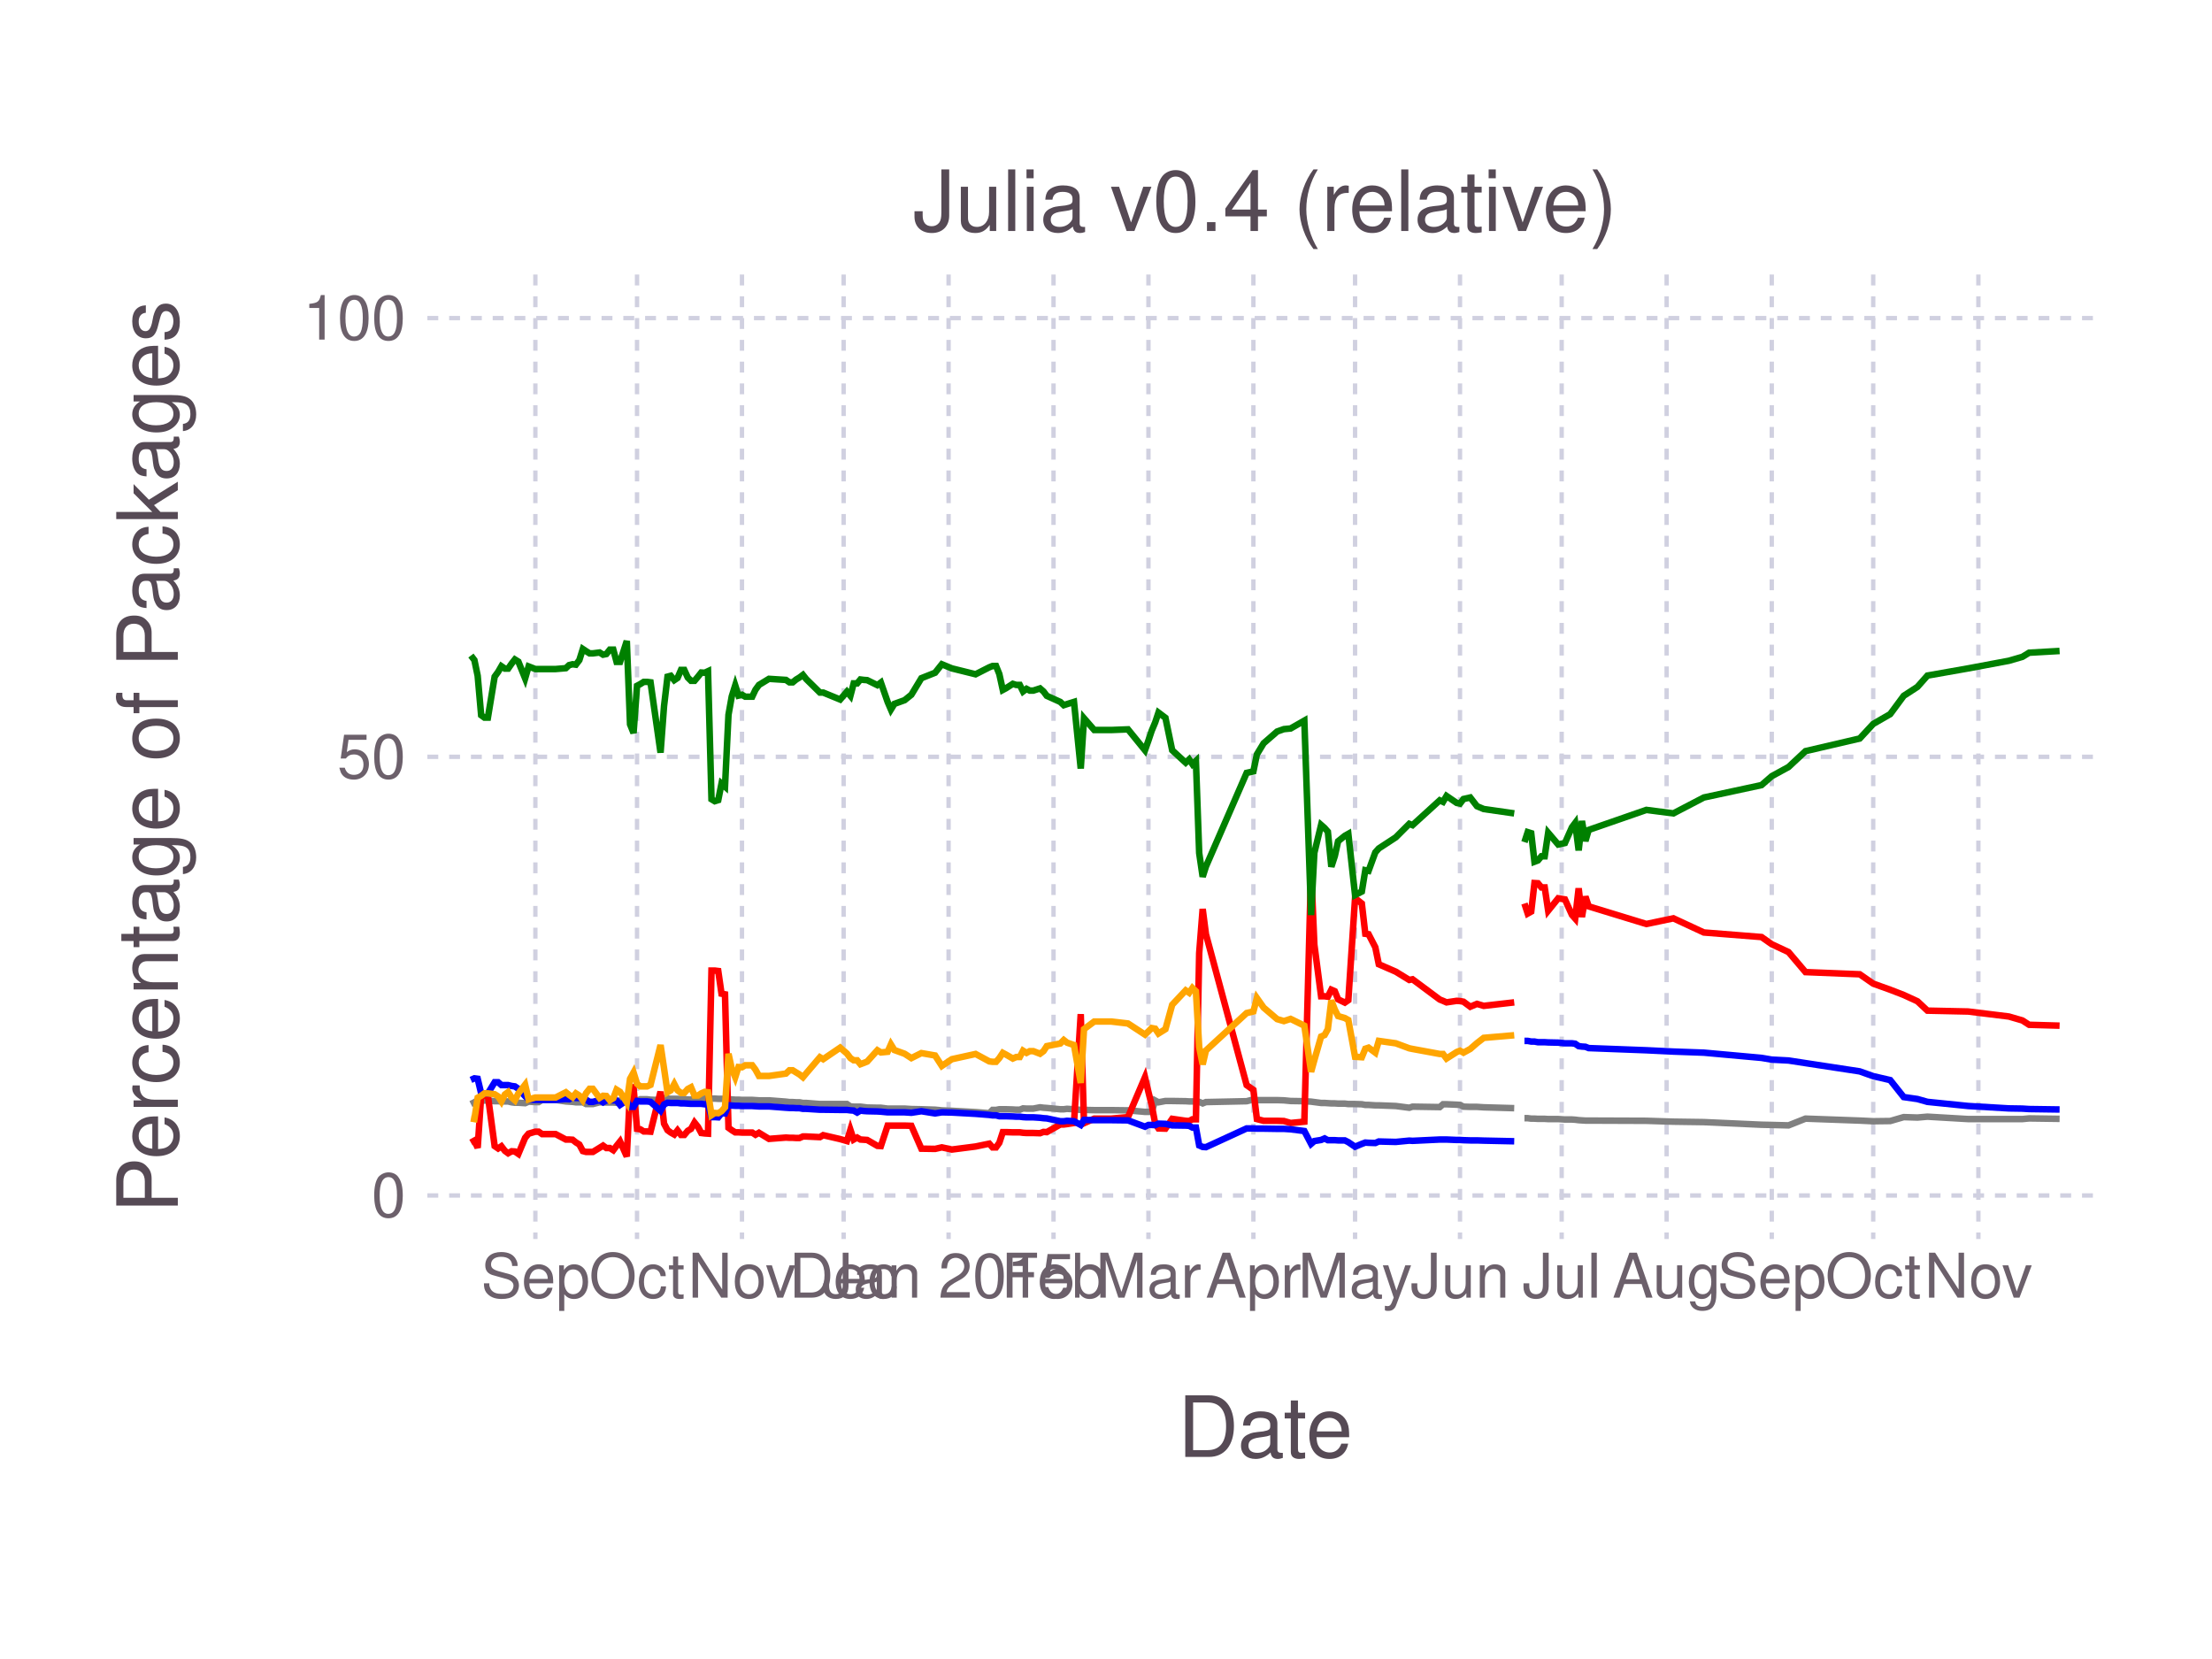
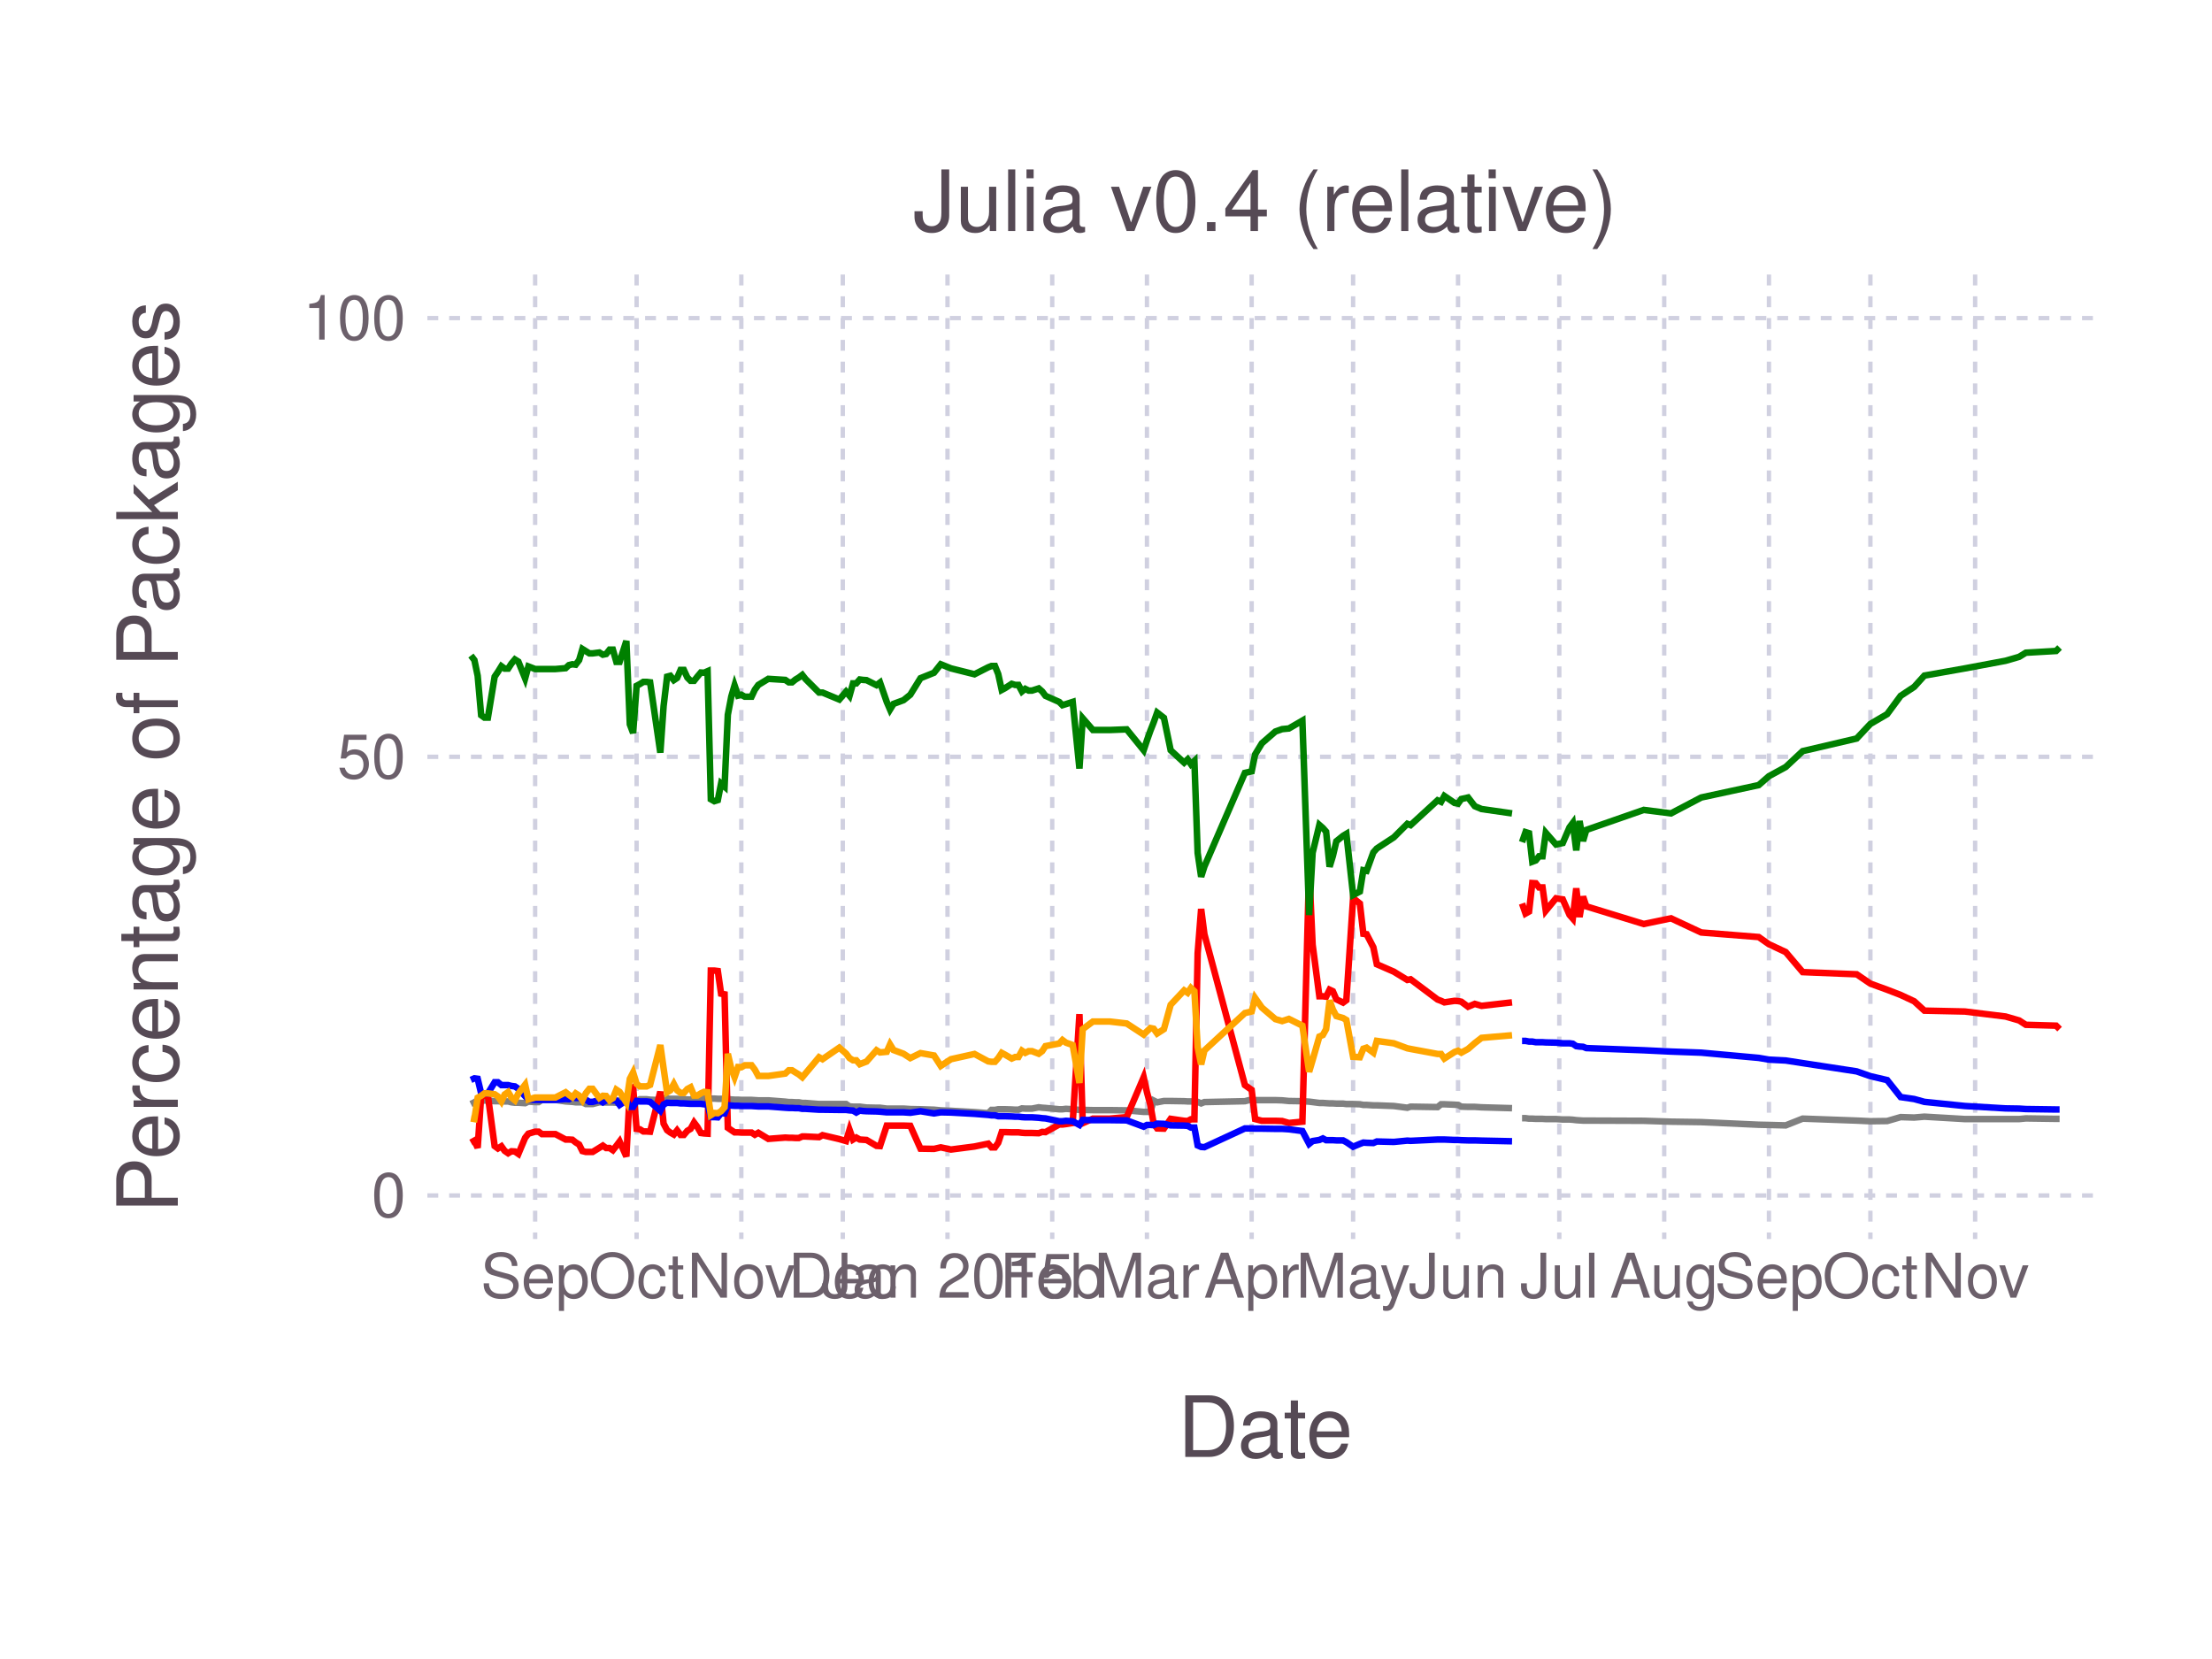
<svg xmlns="http://www.w3.org/2000/svg" version="1.2" width="101.6mm" height="76.2mm" viewBox="0 0 101.6 76.2" stroke="none" fill="#000000" stroke-width="0.3" font-size="3.88">
-   <g class="plotroot xscalable yscalable" id="img-7875e618-1">
-     <g font-size="3.88" font-family="'PT Sans','Helvetica Neue','Helvetica',sans-serif" fill="#564A55" stroke="#000000" stroke-opacity="0.000" id="img-7875e618-2">
+   <g class="plotroot xscalable yscalable" id="img-e5d8f127-1">
+     <g font-size="3.88" font-family="'PT Sans','Helvetica Neue','Helvetica',sans-serif" fill="#564A55" stroke="#000000" stroke-opacity="0.000" id="img-e5d8f127-2">
      <text x="58.12" y="64.59" text-anchor="middle" dy="0.6em">Date</text>
    </g>
-     <g class="guide xlabels" font-size="2.82" font-family="'PT Sans Caption','Helvetica Neue','Helvetica',sans-serif" fill="#6C606B" id="img-7875e618-3">
-       <text x="24.59" y="57.91" text-anchor="middle" dy="0.6em">Sep</text>
-       <text x="29.26" y="57.91" text-anchor="middle" dy="0.6em">Oct</text>
-       <text x="34.08" y="57.91" text-anchor="middle" dy="0.6em">Nov</text>
-       <text x="38.75" y="57.91" text-anchor="middle" dy="0.6em">Dec</text>
-       <text x="43.57" y="57.91" text-anchor="middle" dy="0.6em">Jan 2015</text>
-       <text x="48.39" y="57.91" text-anchor="middle" dy="0.6em">Feb</text>
-       <text x="52.75" y="57.91" text-anchor="middle" dy="0.6em">Mar</text>
-       <text x="57.57" y="57.91" text-anchor="middle" dy="0.6em">Apr</text>
-       <text x="62.24" y="57.91" text-anchor="middle" dy="0.6em">May</text>
-       <text x="67.06" y="57.91" text-anchor="middle" dy="0.6em">Jun</text>
-       <text x="71.73" y="57.91" text-anchor="middle" dy="0.6em">Jul</text>
-       <text x="76.55" y="57.91" text-anchor="middle" dy="0.6em">Aug</text>
-       <text x="81.38" y="57.91" text-anchor="middle" dy="0.6em">Sep</text>
-       <text x="86.04" y="57.91" text-anchor="middle" dy="0.6em">Oct</text>
-       <text x="90.87" y="57.91" text-anchor="middle" dy="0.6em">Nov</text>
+     <g class="guide xlabels" font-size="2.82" font-family="'PT Sans Caption','Helvetica Neue','Helvetica',sans-serif" fill="#6C606B" id="img-e5d8f127-3">
+       <text x="24.58" y="57.91" text-anchor="middle" dy="0.6em">Sep</text>
+       <text x="29.24" y="57.91" text-anchor="middle" dy="0.6em">Oct</text>
+       <text x="34.05" y="57.91" text-anchor="middle" dy="0.6em">Nov</text>
+       <text x="38.71" y="57.91" text-anchor="middle" dy="0.6em">Dec</text>
+       <text x="43.52" y="57.91" text-anchor="middle" dy="0.6em">Jan 2015</text>
+       <text x="48.33" y="57.91" text-anchor="middle" dy="0.6em">Feb</text>
+       <text x="52.68" y="57.91" text-anchor="middle" dy="0.6em">Mar</text>
+       <text x="57.49" y="57.91" text-anchor="middle" dy="0.6em">Apr</text>
+       <text x="62.15" y="57.91" text-anchor="middle" dy="0.6em">May</text>
+       <text x="66.97" y="57.91" text-anchor="middle" dy="0.6em">Jun</text>
+       <text x="71.62" y="57.91" text-anchor="middle" dy="0.6em">Jul</text>
+       <text x="76.44" y="57.91" text-anchor="middle" dy="0.6em">Aug</text>
+       <text x="81.25" y="57.91" text-anchor="middle" dy="0.6em">Sep</text>
+       <text x="85.91" y="57.91" text-anchor="middle" dy="0.6em">Oct</text>
+       <text x="90.72" y="57.91" text-anchor="middle" dy="0.6em">Nov</text>
    </g>
-     <g clip-path="url(#img-7875e618-4)">
-       <g id="img-7875e618-5">
-         <g pointer-events="visible" opacity="1" fill="#000000" fill-opacity="0.000" stroke="#000000" stroke-opacity="0.000" class="guide background" id="img-7875e618-6">
+     <g clip-path="url(#img-e5d8f127-4)">
+       <g id="img-e5d8f127-5">
+         <g pointer-events="visible" opacity="1" fill="#000000" fill-opacity="0.000" stroke="#000000" stroke-opacity="0.000" class="guide background" id="img-e5d8f127-6">
          <rect x="19.63" y="12.61" width="76.97" height="44.3" />
        </g>
-         <g class="guide ygridlines xfixed" stroke-dasharray="0.5,0.5" stroke-width="0.2" stroke="#D0D0E0" id="img-7875e618-7">
+         <g class="guide ygridlines xfixed" stroke-dasharray="0.5,0.5" stroke-width="0.2" stroke="#D0D0E0" id="img-e5d8f127-7">
          <path fill="none" d="M19.63,54.91 L 96.6 54.91" />
          <path fill="none" d="M19.63,34.76 L 96.6 34.76" />
          <path fill="none" d="M19.63,14.61 L 96.6 14.61" />
        </g>
-         <g class="guide xgridlines yfixed" stroke-dasharray="0.5,0.5" stroke-width="0.2" stroke="#D0D0E0" id="img-7875e618-8">
-           <path fill="none" d="M24.59,12.61 L 24.59 56.91" />
-           <path fill="none" d="M29.26,12.61 L 29.26 56.91" />
-           <path fill="none" d="M34.08,12.61 L 34.08 56.91" />
-           <path fill="none" d="M38.75,12.61 L 38.75 56.91" />
-           <path fill="none" d="M43.57,12.61 L 43.57 56.91" />
-           <path fill="none" d="M48.39,12.61 L 48.39 56.91" />
-           <path fill="none" d="M52.75,12.61 L 52.75 56.91" />
-           <path fill="none" d="M57.57,12.61 L 57.57 56.91" />
-           <path fill="none" d="M62.24,12.61 L 62.24 56.91" />
-           <path fill="none" d="M67.06,12.61 L 67.06 56.91" />
-           <path fill="none" d="M71.73,12.61 L 71.73 56.91" />
-           <path fill="none" d="M76.55,12.61 L 76.55 56.91" />
-           <path fill="none" d="M81.38,12.61 L 81.38 56.91" />
-           <path fill="none" d="M86.04,12.61 L 86.04 56.91" />
-           <path fill="none" d="M90.87,12.61 L 90.87 56.91" />
+         <g class="guide xgridlines yfixed" stroke-dasharray="0.5,0.5" stroke-width="0.2" stroke="#D0D0E0" id="img-e5d8f127-8">
+           <path fill="none" d="M24.58,12.61 L 24.58 56.91" />
+           <path fill="none" d="M29.24,12.61 L 29.24 56.91" />
+           <path fill="none" d="M34.05,12.61 L 34.05 56.91" />
+           <path fill="none" d="M38.71,12.61 L 38.71 56.91" />
+           <path fill="none" d="M43.52,12.61 L 43.52 56.91" />
+           <path fill="none" d="M48.33,12.61 L 48.33 56.91" />
+           <path fill="none" d="M52.68,12.61 L 52.68 56.91" />
+           <path fill="none" d="M57.49,12.61 L 57.49 56.91" />
+           <path fill="none" d="M62.15,12.61 L 62.15 56.91" />
+           <path fill="none" d="M66.97,12.61 L 66.97 56.91" />
+           <path fill="none" d="M71.62,12.61 L 71.62 56.91" />
+           <path fill="none" d="M76.44,12.61 L 76.44 56.91" />
+           <path fill="none" d="M81.25,12.61 L 81.25 56.91" />
+           <path fill="none" d="M85.91,12.61 L 85.91 56.91" />
+           <path fill="none" d="M90.72,12.61 L 90.72 56.91" />
        </g>
-         <g class="plotpanel" id="img-7875e618-9">
-           <g stroke-width="0.3" fill="#000000" fill-opacity="0.000" class="geometry color_newnot_possible" stroke-dasharray="none" stroke="#808080" id="img-7875e618-10">
-             <path fill="none" d="M70.02,51.36 L 70.17 51.36 70.33 51.38 70.48 51.38 70.64 51.39 70.8 51.39 70.95 51.39 71.11 51.4 71.57 51.4 71.88 51.42 72.2 51.42 72.35 51.43 72.51 51.45 72.66 51.46 72.82 51.47 72.97 51.47 75.62 51.48 76.86 51.52 78.26 51.54 80.91 51.66 81.38 51.67 82.15 51.69 82.93 51.38 85.42 51.47 86.04 51.5 86.82 51.49 87.44 51.31 88.07 51.33 88.53 51.29 90.4 51.4 92.27 51.4 92.89 51.4 93.2 51.37 94.6 51.39" />
+         <g class="plotpanel" id="img-e5d8f127-9">
+           <g stroke-width="0.3" fill="#000000" fill-opacity="0.000" class="geometry color_newnot_possible" stroke-dasharray="none" stroke="#808080" id="img-e5d8f127-10">
+             <path fill="none" d="M69.91,51.36 L 70.07 51.36 70.23 51.38 70.38 51.38 70.54 51.39 70.69 51.39 70.85 51.39 71 51.4 71.47 51.4 71.78 51.42 72.09 51.42 72.24 51.43 72.4 51.45 72.55 51.46 72.71 51.47 72.86 51.47 75.5 51.48 76.75 51.52 78.14 51.54 80.78 51.66 81.25 51.67 82.02 51.69 82.8 51.38 85.28 51.47 85.91 51.5 86.68 51.49 87.3 51.31 87.92 51.33 88.39 51.29 90.25 51.4 92.12 51.4 92.74 51.4 93.05 51.37 94.44 51.39 94.6 51.39" />
          </g>
-           <g stroke-width="0.3" fill="#000000" fill-opacity="0.000" class="geometry color_newno_tests" stroke-dasharray="none" stroke="#0000FF" id="img-7875e618-11">
-             <path fill="none" d="M70.02,47.81 L 70.17 47.81 70.33 47.84 70.48 47.84 70.64 47.87 70.8 47.87 70.95 47.87 71.11 47.88 71.57 47.89 71.88 47.92 72.2 47.92 72.35 47.94 72.51 48.05 72.66 48.07 72.82 48.08 72.97 48.14 75.62 48.24 76.86 48.3 78.26 48.35 80.91 48.59 81.38 48.67 82.15 48.71 82.93 48.83 85.42 49.21 86.04 49.43 86.82 49.61 87.44 50.39 88.07 50.48 88.53 50.61 90.4 50.8 92.27 50.91 92.89 50.92 93.2 50.94 94.6 50.96" />
+           <g stroke-width="0.3" fill="#000000" fill-opacity="0.000" class="geometry color_newno_tests" stroke-dasharray="none" stroke="#0000FF" id="img-e5d8f127-11">
+             <path fill="none" d="M69.91,47.81 L 70.07 47.81 70.23 47.84 70.38 47.84 70.54 47.87 70.69 47.87 70.85 47.87 71 47.88 71.47 47.89 71.78 47.92 72.09 47.92 72.24 47.94 72.4 48.05 72.55 48.07 72.71 48.08 72.86 48.14 75.5 48.24 76.75 48.3 78.14 48.35 80.78 48.59 81.25 48.67 82.02 48.71 82.8 48.83 85.28 49.21 85.91 49.43 86.68 49.61 87.3 50.39 87.92 50.48 88.39 50.61 90.25 50.8 92.12 50.91 92.74 50.92 93.05 50.94 94.44 50.96 94.6 50.96" />
          </g>
-           <g stroke-width="0.3" fill="#000000" fill-opacity="0.000" class="geometry color_newtests_fail" stroke-dasharray="none" stroke="#FF0000" id="img-7875e618-12">
-             <path fill="none" d="M70.02,41.5 L 70.17 41.96 70.33 41.87 70.48 40.56 70.64 40.57 70.8 40.76 70.95 40.76 71.11 41.83 71.57 41.26 71.88 41.31 72.2 42.02 72.35 42.19 72.51 40.8 72.66 42.12 72.82 41.18 72.97 41.63 75.62 42.44 76.86 42.18 78.26 42.83 80.91 43.04 81.38 43.37 82.15 43.73 82.93 44.65 85.42 44.75 86.04 45.18 86.82 45.46 87.44 45.7 88.07 45.99 88.53 46.42 90.4 46.46 92.27 46.69 92.89 46.87 93.2 47.07 94.6 47.11" />
+           <g stroke-width="0.3" fill="#000000" fill-opacity="0.000" class="geometry color_newtests_fail" stroke-dasharray="none" stroke="#FF0000" id="img-e5d8f127-12">
+             <path fill="none" d="M69.91,41.5 L 70.07 41.96 70.23 41.87 70.38 40.56 70.54 40.57 70.69 40.76 70.85 40.76 71 41.83 71.47 41.26 71.78 41.31 72.09 42.02 72.24 42.19 72.4 40.8 72.55 42.12 72.71 41.18 72.86 41.63 75.5 42.44 76.75 42.18 78.14 42.83 80.78 43.04 81.25 43.37 82.02 43.73 82.8 44.65 85.28 44.75 85.91 45.18 86.68 45.46 87.3 45.7 87.92 45.99 88.39 46.42 90.25 46.46 92.12 46.69 92.74 46.87 93.05 47.07 94.44 47.11 94.6 47.27" />
          </g>
-           <g stroke-width="0.3" fill="#000000" fill-opacity="0.000" class="geometry color_newtests_pass" stroke-dasharray="none" stroke="#008000" id="img-7875e618-13">
-             <path fill="none" d="M70.02,38.68 L 70.17 38.22 70.33 38.27 70.48 39.58 70.64 39.52 70.8 39.33 70.95 39.33 71.11 38.25 71.57 38.79 71.88 38.72 72.2 38 72.35 37.8 72.51 39.06 72.66 37.71 72.82 38.63 72.97 38.12 75.62 37.2 76.86 37.36 78.26 36.63 80.91 36.06 81.38 35.65 82.15 35.23 82.93 34.5 85.42 33.92 86.04 33.25 86.82 32.8 87.44 31.96 88.07 31.55 88.53 31.03 90.4 30.7 92.27 30.35 92.89 30.17 93.2 29.98 94.6 29.9" />
+           <g stroke-width="0.3" fill="#000000" fill-opacity="0.000" class="geometry color_newtests_pass" stroke-dasharray="none" stroke="#008000" id="img-e5d8f127-13">
+             <path fill="none" d="M69.91,38.68 L 70.07 38.22 70.23 38.27 70.38 39.58 70.54 39.52 70.69 39.33 70.85 39.33 71 38.25 71.47 38.79 71.78 38.72 72.09 38 72.24 37.8 72.4 39.06 72.55 37.71 72.71 38.63 72.86 38.12 75.5 37.2 76.75 37.36 78.14 36.63 80.78 36.06 81.25 35.65 82.02 35.23 82.8 34.5 85.28 33.92 85.91 33.25 86.68 32.8 87.3 31.96 87.92 31.55 88.39 31.03 90.25 30.7 92.12 30.35 92.74 30.17 93.05 29.98 94.44 29.9 94.6 29.74" />
          </g>
-           <g stroke-width="0.3" fill="#000000" fill-opacity="0.000" class="geometry color_newnot_possible" stroke-dasharray="none" stroke="#808080" id="img-7875e618-14">
-             <path fill="none" d="M21.63,50.71 L 21.79 50.63 21.94 50.53 22.1 50.55 22.25 50.55 22.41 50.55 22.72 50.58 22.88 50.58 23.03 50.59 23.19 50.59 23.34 50.59 23.5 50.63 23.65 50.65 23.81 50.65 24.12 50.67 24.28 50.6 24.59 50.62 24.74 50.62 24.9 50.52 25.52 50.52 25.99 50.59 26.14 50.6 26.3 50.61 26.45 50.63 26.61 50.63 26.77 50.63 26.92 50.71 27.08 50.71 27.23 50.71 27.54 50.63 27.7 50.63 27.85 50.64 28.01 50.64 28.17 50.64 28.32 50.65 28.48 50.55 28.79 50.54 28.94 50.55 29.1 50.55 29.26 50.57 29.41 50.49 29.57 50.49 29.72 50.49 29.88 50.51 30.34 50.53 30.5 50.44 30.66 50.46 30.81 50.47 30.97 50.47 31.12 50.47 31.28 50.49 31.43 50.49 31.59 50.5 31.74 50.51 31.9 50.42 32.06 50.42 32.21 50.42 32.37 50.44 32.52 50.46 32.68 50.46 32.83 50.46 32.99 50.47 33.14 50.47 33.3 50.48 33.46 50.48 33.61 50.5 33.77 50.51 33.92 50.51 34.08 50.52 34.23 50.52 34.39 50.52 34.55 50.52 34.7 50.53 34.86 50.54 35.32 50.54 36.1 50.6 36.26 50.62 36.41 50.62 36.57 50.63 36.72 50.63 36.88 50.66 37.03 50.66 37.66 50.71 37.81 50.71 38.59 50.71 38.9 50.71 39.06 50.82 39.21 50.83 39.37 50.83 39.52 50.83 39.68 50.85 39.83 50.87 40.3 50.88 40.46 50.88 40.77 50.92 40.92 50.92 41.08 50.92 41.55 50.92 41.86 50.94 42.32 50.95 42.95 50.97 43.26 51 43.72 51.02 44.81 51.08 45.44 51.13 45.59 50.98 45.75 50.98 45.9 50.95 46.06 50.95 46.21 50.95 46.52 50.96 46.68 50.97 46.84 50.97 46.99 50.91 47.15 50.92 47.3 50.92 47.46 50.92 47.77 50.86 47.93 50.88 48.08 50.89 48.7 50.95 48.86 50.95 49.01 50.93 49.33 50.95 49.64 50.98 49.79 50.98 50.26 50.99 51.04 50.99 51.81 51 52.59 51.07 52.75 51.07 52.9 51.07 53.06 50.55 53.21 50.63 53.53 50.57 53.84 50.57 54.46 50.58 54.62 50.59 54.77 50.59 54.93 50.59 55.08 50.61 55.24 50.68 55.39 50.62 57.26 50.58 57.57 50.5 57.73 50.53 58.04 50.53 58.66 50.53 58.97 50.54 59.28 50.57 59.91 50.58 60.22 50.6 60.37 50.62 60.68 50.66 60.84 50.66 60.99 50.67 61.15 50.68 61.31 50.68 61.46 50.69 61.77 50.69 61.93 50.71 62.24 50.71 62.55 50.72 62.71 50.75 62.86 50.75 63.17 50.77 63.33 50.77 64.11 50.8 64.73 50.88 64.88 50.83 66.13 50.85 66.28 50.72 66.44 50.72 66.91 50.74 67.06 50.75 67.22 50.83 67.53 50.84 67.84 50.84 68.15 50.86 69.55 50.9" />
+           <g stroke-width="0.3" fill="#000000" fill-opacity="0.000" class="geometry color_newnot_possible" stroke-dasharray="none" stroke="#808080" id="img-e5d8f127-14">
+             <path fill="none" d="M21.63,50.71 L 21.79 50.63 21.94 50.53 22.1 50.55 22.25 50.55 22.41 50.55 22.72 50.58 22.87 50.58 23.03 50.59 23.18 50.59 23.34 50.59 23.49 50.63 23.65 50.65 23.81 50.65 24.12 50.67 24.27 50.6 24.58 50.62 24.74 50.62 24.89 50.52 25.51 50.52 25.98 50.59 26.13 50.6 26.29 50.61 26.44 50.63 26.6 50.63 26.75 50.63 26.91 50.71 27.07 50.71 27.22 50.71 27.53 50.63 27.69 50.63 27.84 50.64 28 50.64 28.15 50.64 28.31 50.65 28.46 50.55 28.77 50.54 28.93 50.55 29.08 50.55 29.24 50.57 29.39 50.49 29.55 50.49 29.7 50.49 29.86 50.51 30.33 50.53 30.48 50.44 30.64 50.46 30.79 50.47 30.95 50.47 31.1 50.47 31.26 50.49 31.41 50.49 31.57 50.5 31.72 50.51 31.88 50.42 32.03 50.42 32.19 50.42 32.34 50.44 32.5 50.46 32.65 50.46 32.81 50.46 32.97 50.47 33.12 50.47 33.28 50.48 33.43 50.48 33.59 50.5 33.74 50.51 33.9 50.51 34.05 50.52 34.21 50.52 34.36 50.52 34.52 50.52 34.67 50.53 34.83 50.54 35.29 50.54 36.07 50.6 36.23 50.62 36.38 50.62 36.54 50.63 36.69 50.63 36.85 50.66 37 50.66 37.62 50.71 37.78 50.71 38.55 50.71 38.86 50.71 39.02 50.82 39.18 50.83 39.33 50.83 39.49 50.83 39.64 50.85 39.8 50.87 40.26 50.88 40.42 50.88 40.73 50.92 40.88 50.92 41.04 50.92 41.5 50.92 41.81 50.94 42.28 50.95 42.9 50.97 43.21 51 43.68 51.02 44.76 51.08 45.39 51.13 45.54 50.98 45.7 50.98 45.85 50.95 46.01 50.95 46.16 50.95 46.47 50.96 46.63 50.97 46.78 50.97 46.94 50.91 47.09 50.92 47.25 50.92 47.4 50.92 47.71 50.86 47.87 50.88 48.02 50.89 48.65 50.95 48.8 50.95 48.96 50.93 49.27 50.95 49.58 50.98 49.73 50.98 50.2 50.99 50.97 50.99 51.75 51 52.53 51.07 52.68 51.07 52.84 51.07 52.99 50.55 53.15 50.63 53.46 50.57 53.77 50.57 54.39 50.58 54.55 50.59 54.7 50.59 54.86 50.59 55.01 50.61 55.17 50.68 55.32 50.62 57.18 50.58 57.49 50.5 57.65 50.53 57.96 50.53 58.58 50.53 58.89 50.54 59.2 50.57 59.82 50.58 60.13 50.6 60.29 50.62 60.6 50.66 60.76 50.66 60.91 50.67 61.07 50.68 61.22 50.68 61.38 50.69 61.69 50.69 61.84 50.71 62.15 50.71 62.46 50.72 62.62 50.75 62.77 50.75 63.08 50.77 63.24 50.77 64.02 50.8 64.64 50.88 64.79 50.83 66.03 50.85 66.19 50.72 66.34 50.72 66.81 50.74 66.97 50.75 67.12 50.83 67.43 50.84 67.74 50.84 68.05 50.86 69.45 50.9" />
          </g>
-           <g stroke-width="0.3" fill="#000000" fill-opacity="0.000" class="geometry color_newtests_fail" stroke-dasharray="none" stroke="#FF0000" id="img-7875e618-15">
-             <path fill="none" d="M21.63,52.48 L 21.79 52.39 21.94 52.72 22.1 50.33 22.25 50.33 22.41 50.33 22.72 52.64 22.88 52.75 23.03 52.65 23.19 52.86 23.34 52.97 23.5 52.88 23.65 52.89 23.81 53 24.12 52.26 24.28 52.07 24.59 51.98 24.74 51.98 24.9 52.09 25.52 52.09 25.99 52.34 26.14 52.34 26.3 52.35 26.45 52.47 26.61 52.57 26.77 52.87 26.92 52.91 27.08 52.91 27.23 52.91 27.54 52.72 27.7 52.62 27.85 52.73 28.01 52.73 28.17 52.83 28.32 52.63 28.48 52.43 28.79 53.12 28.94 50.05 29.1 49.95 29.26 51.85 29.41 51.87 29.57 51.97 29.72 51.97 29.88 51.98 30.34 50.14 30.5 51.61 30.66 51.91 30.81 52.02 30.97 52.11 31.12 51.92 31.28 52.13 31.43 52.13 31.59 51.94 31.74 51.85 31.9 51.56 32.06 51.76 32.21 52.04 32.37 52.06 32.52 52.07 32.68 44.58 32.83 44.58 32.99 44.6 33.14 45.64 33.3 45.67 33.46 51.8 33.61 51.91 33.77 52.01 33.92 52.01 34.08 52.02 34.23 52.02 34.39 52.02 34.55 52.02 34.7 52.12 34.86 52.03 35.32 52.31 36.1 52.25 36.26 52.26 36.41 52.26 36.57 52.27 36.72 52.27 36.88 52.2 37.03 52.2 37.66 52.23 37.81 52.14 38.59 52.32 38.9 52.41 39.06 51.89 39.21 52.34 39.37 52.25 39.52 52.34 39.68 52.35 39.83 52.36 40.3 52.63 40.46 52.64 40.77 51.7 40.92 51.7 41.08 51.7 41.55 51.7 41.86 51.71 42.32 52.76 42.95 52.77 43.26 52.7 43.72 52.8 44.81 52.66 45.44 52.53 45.59 52.7 45.75 52.7 45.9 52.49 46.06 52 46.21 52 46.52 52.01 46.68 52.01 46.84 52.01 46.99 52.03 47.15 52.04 47.3 52.04 47.46 52.04 47.77 52.05 47.93 51.99 48.08 52 48.7 51.65 48.86 51.65 49.01 51.63 49.33 51.58 49.64 46.58 49.79 51.59 50.26 51.38 51.04 51.38 51.81 51.31 52.59 49.48 52.75 50.16 52.9 50.76 53.06 51.61 53.21 51.83 53.53 51.84 53.84 51.39 54.46 51.48 54.62 51.49 54.77 51.41 54.93 51.41 55.08 43.78 55.24 41.75 55.39 42.91 57.26 49.84 57.57 50.06 57.73 51.4 58.04 51.48 58.66 51.48 58.97 51.49 59.28 51.58 59.91 51.52 60.22 39.87 60.37 43.39 60.68 45.76 60.84 45.76 60.99 45.78 61.15 45.46 61.31 45.53 61.46 45.9 61.77 46.05 61.93 45.94 62.24 41.25 62.55 41.5 62.71 42.89 62.86 42.91 63.17 43.51 63.33 44.29 64.11 44.63 64.73 45.01 64.88 44.98 66.13 45.91 66.28 45.97 66.44 46.04 66.91 45.97 67.06 45.98 67.22 46.01 67.53 46.24 67.84 46.11 68.15 46.2 69.55 46.04" />
+           <g stroke-width="0.3" fill="#000000" fill-opacity="0.000" class="geometry color_newtests_fail" stroke-dasharray="none" stroke="#FF0000" id="img-e5d8f127-15">
+             <path fill="none" d="M21.63,52.48 L 21.79 52.39 21.94 52.72 22.1 50.33 22.25 50.33 22.41 50.33 22.72 52.64 22.87 52.75 23.03 52.65 23.18 52.86 23.34 52.97 23.49 52.88 23.65 52.89 23.81 53 24.12 52.26 24.27 52.07 24.58 51.98 24.74 51.98 24.89 52.09 25.51 52.09 25.98 52.34 26.13 52.34 26.29 52.35 26.44 52.47 26.6 52.57 26.75 52.87 26.91 52.91 27.07 52.91 27.22 52.91 27.53 52.72 27.69 52.62 27.84 52.73 28 52.73 28.15 52.83 28.31 52.63 28.46 52.43 28.77 53.12 28.93 50.05 29.08 49.95 29.24 51.85 29.39 51.87 29.55 51.97 29.7 51.97 29.86 51.98 30.33 50.14 30.48 51.61 30.64 51.91 30.79 52.02 30.95 52.11 31.1 51.92 31.26 52.13 31.41 52.13 31.57 51.94 31.72 51.85 31.88 51.56 32.03 51.76 32.19 52.04 32.34 52.06 32.5 52.07 32.65 44.58 32.81 44.58 32.97 44.6 33.12 45.64 33.28 45.67 33.43 51.8 33.59 51.91 33.74 52.01 33.9 52.01 34.05 52.02 34.21 52.02 34.36 52.02 34.52 52.02 34.67 52.12 34.83 52.03 35.29 52.31 36.07 52.25 36.23 52.26 36.38 52.26 36.54 52.27 36.69 52.27 36.85 52.2 37 52.2 37.62 52.23 37.78 52.14 38.55 52.32 38.86 52.41 39.02 51.89 39.18 52.34 39.33 52.25 39.49 52.34 39.64 52.35 39.8 52.36 40.26 52.63 40.42 52.64 40.73 51.7 40.88 51.7 41.04 51.7 41.5 51.7 41.81 51.71 42.28 52.76 42.9 52.77 43.21 52.7 43.68 52.8 44.76 52.66 45.39 52.53 45.54 52.7 45.7 52.7 45.85 52.49 46.01 52 46.16 52 46.47 52.01 46.63 52.01 46.78 52.01 46.94 52.03 47.09 52.04 47.25 52.04 47.4 52.04 47.71 52.05 47.87 51.99 48.02 52 48.65 51.65 48.8 51.65 48.96 51.63 49.27 51.58 49.58 46.58 49.73 51.59 50.2 51.38 50.97 51.38 51.75 51.31 52.53 49.48 52.68 50.16 52.84 50.76 52.99 51.61 53.15 51.83 53.46 51.84 53.77 51.39 54.39 51.48 54.55 51.49 54.7 51.41 54.86 51.41 55.01 43.78 55.17 41.75 55.32 42.91 57.18 49.84 57.49 50.06 57.65 51.4 57.96 51.48 58.58 51.48 58.89 51.49 59.2 51.58 59.82 51.52 60.13 39.87 60.29 43.39 60.6 45.76 60.76 45.76 60.91 45.78 61.07 45.46 61.22 45.53 61.38 45.9 61.69 46.05 61.84 45.94 62.15 41.25 62.46 41.5 62.62 42.89 62.77 42.91 63.08 43.51 63.24 44.29 64.02 44.63 64.64 45.01 64.79 44.98 66.03 45.91 66.19 45.97 66.34 46.04 66.81 45.97 66.97 45.98 67.12 46.01 67.43 46.24 67.74 46.11 68.05 46.2 69.45 46.04" />
          </g>
-           <g stroke-width="0.3" fill="#000000" fill-opacity="0.000" class="geometry color_newno_tests" stroke-dasharray="none" stroke="#0000FF" id="img-7875e618-16">
-             <path fill="none" d="M21.63,49.6 L 21.79 49.53 21.94 49.55 22.1 50.22 22.25 50.22 22.41 50.22 22.72 49.71 22.88 49.71 23.03 49.84 23.19 49.84 23.34 49.84 23.5 49.88 23.65 49.9 23.81 50.01 24.12 50.35 24.28 50.5 24.59 50.52 24.74 50.52 24.9 50.52 25.52 50.52 25.99 50.48 26.14 50.49 26.3 50.4 26.45 50.43 26.61 50.43 26.77 50.43 26.92 50.51 27.08 50.61 27.23 50.61 27.54 50.53 27.7 50.63 27.85 50.54 28.01 50.54 28.17 50.54 28.32 50.55 28.48 50.75 28.79 50.54 28.94 50.84 29.1 50.84 29.26 50.57 29.41 50.59 29.57 50.59 29.72 50.59 29.88 50.61 30.34 51.02 30.5 50.73 30.66 50.65 30.81 50.66 30.97 50.66 31.12 50.66 31.28 50.68 31.43 50.68 31.59 50.69 31.74 50.7 31.9 50.7 32.06 50.7 32.21 50.7 32.37 50.72 32.52 50.74 32.68 51.31 32.83 51.31 32.99 51.32 33.14 51.13 33.3 51.14 33.46 50.76 33.61 50.78 33.77 50.79 33.92 50.79 34.08 50.8 34.23 50.8 34.39 50.8 34.55 50.8 34.7 50.81 34.86 50.82 35.32 50.82 36.1 50.88 36.26 50.89 36.41 50.89 36.57 50.9 36.72 50.9 36.88 50.93 37.03 50.93 37.66 50.97 37.81 50.97 38.59 50.98 38.9 50.98 39.06 51 39.21 51.01 39.37 51.1 39.52 51.01 39.68 51.03 39.83 51.04 40.3 51.05 40.46 51.06 40.77 51.09 40.92 51.09 41.08 51.09 41.55 51.09 41.86 51.11 42.32 51.04 42.95 51.14 43.26 51.09 43.72 51.1 44.81 51.16 45.44 51.21 45.59 51.23 45.75 51.23 45.9 51.27 46.06 51.27 46.21 51.27 46.52 51.28 46.68 51.29 46.84 51.29 46.99 51.31 47.15 51.32 47.3 51.32 47.46 51.32 47.77 51.34 47.93 51.36 48.08 51.37 48.7 51.5 48.86 51.5 49.01 51.48 49.33 51.5 49.64 51.67 49.79 51.44 50.26 51.45 51.04 51.45 51.81 51.46 52.59 51.75 52.75 51.67 52.9 51.67 53.06 51.68 53.21 51.61 53.53 51.62 53.84 51.69 54.46 51.7 54.62 51.71 54.77 51.79 54.93 51.79 55.08 52.61 55.24 52.68 55.39 52.69 57.26 51.83 57.57 51.83 57.73 51.84 58.04 51.84 58.66 51.85 58.97 51.85 59.28 51.87 59.91 51.95 60.22 52.54 60.37 52.41 60.68 52.36 60.84 52.29 60.99 52.37 61.15 52.37 61.31 52.37 61.46 52.38 61.77 52.38 61.93 52.46 62.24 52.67 62.55 52.54 62.71 52.48 62.86 52.49 63.17 52.5 63.33 52.43 64.11 52.45 64.73 52.39 64.88 52.4 66.13 52.34 66.28 52.34 66.44 52.34 66.91 52.36 67.06 52.36 67.22 52.37 67.53 52.38 67.84 52.38 68.15 52.39 69.55 52.42" />
+           <g stroke-width="0.3" fill="#000000" fill-opacity="0.000" class="geometry color_newno_tests" stroke-dasharray="none" stroke="#0000FF" id="img-e5d8f127-16">
+             <path fill="none" d="M21.63,49.6 L 21.79 49.53 21.94 49.55 22.1 50.22 22.25 50.22 22.41 50.22 22.72 49.71 22.87 49.71 23.03 49.84 23.18 49.84 23.34 49.84 23.49 49.88 23.65 49.9 23.81 50.01 24.12 50.35 24.27 50.5 24.58 50.52 24.74 50.52 24.89 50.52 25.51 50.52 25.98 50.48 26.13 50.49 26.29 50.4 26.44 50.43 26.6 50.43 26.75 50.43 26.91 50.51 27.07 50.61 27.22 50.61 27.53 50.53 27.69 50.63 27.84 50.54 28 50.54 28.15 50.54 28.31 50.55 28.46 50.75 28.77 50.54 28.93 50.84 29.08 50.84 29.24 50.57 29.39 50.59 29.55 50.59 29.7 50.59 29.86 50.61 30.33 51.02 30.48 50.73 30.64 50.65 30.79 50.66 30.95 50.66 31.1 50.66 31.26 50.68 31.41 50.68 31.57 50.69 31.72 50.7 31.88 50.7 32.03 50.7 32.19 50.7 32.34 50.72 32.5 50.74 32.65 51.31 32.81 51.31 32.97 51.32 33.12 51.13 33.28 51.14 33.43 50.76 33.59 50.78 33.74 50.79 33.9 50.79 34.05 50.8 34.21 50.8 34.36 50.8 34.52 50.8 34.67 50.81 34.83 50.82 35.29 50.82 36.07 50.88 36.23 50.89 36.38 50.89 36.54 50.9 36.69 50.9 36.85 50.93 37 50.93 37.62 50.97 37.78 50.97 38.55 50.98 38.86 50.98 39.02 51 39.18 51.01 39.33 51.1 39.49 51.01 39.64 51.03 39.8 51.04 40.26 51.05 40.42 51.06 40.73 51.09 40.88 51.09 41.04 51.09 41.5 51.09 41.81 51.11 42.28 51.04 42.9 51.14 43.21 51.09 43.68 51.1 44.76 51.16 45.39 51.21 45.54 51.23 45.7 51.23 45.85 51.27 46.01 51.27 46.16 51.27 46.47 51.28 46.63 51.29 46.78 51.29 46.94 51.31 47.09 51.32 47.25 51.32 47.4 51.32 47.71 51.34 47.87 51.36 48.02 51.37 48.65 51.5 48.8 51.5 48.96 51.48 49.27 51.5 49.58 51.67 49.73 51.44 50.2 51.45 50.97 51.45 51.75 51.46 52.53 51.75 52.68 51.67 52.84 51.67 52.99 51.68 53.15 51.61 53.46 51.62 53.77 51.69 54.39 51.7 54.55 51.71 54.7 51.79 54.86 51.79 55.01 52.61 55.17 52.68 55.32 52.69 57.18 51.83 57.49 51.83 57.65 51.84 57.96 51.84 58.58 51.85 58.89 51.85 59.2 51.87 59.82 51.95 60.13 52.54 60.29 52.41 60.6 52.36 60.76 52.29 60.91 52.37 61.07 52.37 61.22 52.37 61.38 52.38 61.69 52.38 61.84 52.46 62.15 52.67 62.46 52.54 62.62 52.48 62.77 52.49 63.08 52.5 63.24 52.43 64.02 52.45 64.64 52.39 64.79 52.4 66.03 52.34 66.19 52.34 66.34 52.34 66.81 52.36 66.97 52.36 67.12 52.37 67.43 52.38 67.74 52.38 68.05 52.39 69.45 52.42" />
          </g>
-           <g stroke-width="0.3" fill="#000000" fill-opacity="0.000" class="geometry color_oldfull_fail" stroke-dasharray="none" stroke="#FFA500" id="img-7875e618-17">
-             <path fill="none" d="M21.63,51.37 L 21.79 51.4 21.94 50.42 22.1 50.33 22.25 50.22 22.41 50.22 22.72 50.26 22.88 50.36 23.03 50.59 23.19 50.27 23.34 50.16 23.5 50.41 23.65 50.54 23.81 50.22 24.12 49.82 24.28 50.5 24.59 50.41 24.74 50.41 24.9 50.41 25.52 50.41 25.99 50.17 26.14 50.29 26.3 50.4 26.45 50.22 26.61 50.32 26.77 50.53 26.92 50.21 27.08 50.01 27.23 50.01 27.54 50.43 27.7 50.33 27.85 50.34 28.01 50.54 28.17 50.44 28.32 50.05 28.48 50.15 28.79 50.64 28.94 49.55 29.1 49.26 29.26 49.78 29.41 49.9 29.57 49.9 29.72 49.9 29.88 49.83 30.34 48 30.5 49.07 30.66 50.17 30.81 50.08 30.97 49.79 31.12 50.08 31.28 50.2 31.43 50.2 31.59 50.02 31.74 49.94 31.9 50.32 32.06 50.32 32.21 50.22 32.37 50.15 32.52 50.17 32.68 51.22 32.83 51.12 32.99 51.13 33.14 51.04 33.3 50.86 33.46 48.4 33.61 49.09 33.77 49.48 33.92 49.01 34.08 49.02 34.23 48.93 34.39 48.93 34.55 48.93 34.7 49.13 34.86 49.42 35.32 49.42 36.1 49.31 36.26 49.16 36.41 49.16 36.57 49.26 36.72 49.35 36.88 49.48 37.03 49.3 37.66 48.56 37.81 48.65 38.59 48.12 38.9 48.39 39.06 48.6 39.21 48.7 39.37 48.7 39.52 48.88 39.68 48.82 39.83 48.76 40.3 48.24 40.46 48.34 40.77 48.31 40.92 47.97 41.08 48.23 41.55 48.4 41.86 48.6 42.32 48.37 42.95 48.48 43.26 48.96 43.72 48.65 44.81 48.41 45.44 48.75 45.59 48.77 45.75 48.77 45.9 48.6 46.06 48.36 46.21 48.44 46.52 48.62 46.68 48.55 46.84 48.55 46.99 48.26 47.15 48.36 47.3 48.28 47.46 48.28 47.77 48.4 47.93 48.28 48.08 48.05 48.7 47.93 48.86 47.77 49.01 47.89 49.33 48 49.64 49.74 49.79 47.27 50.26 46.92 51.04 46.92 51.81 47.01 52.59 47.52 52.75 47.37 52.9 47.22 53.06 47.25 53.21 47.47 53.53 47.27 53.84 46.15 54.46 45.49 54.62 45.6 54.77 45.38 54.93 45.53 55.08 48.09 55.24 48.89 55.39 48.25 57.26 46.53 57.57 46.46 57.73 45.84 58.04 46.28 58.66 46.81 58.97 46.9 59.28 46.8 59.91 47.11 60.22 49.23 60.37 48.69 60.68 47.61 60.84 47.54 60.99 47.27 61.15 45.95 61.31 46.37 61.46 46.67 61.77 46.76 61.93 46.85 62.24 48.54 62.55 48.56 62.71 48.17 62.86 48.12 63.17 48.35 63.33 47.81 64.11 47.92 64.73 48.15 64.88 48.18 66.13 48.41 66.28 48.41 66.44 48.62 66.91 48.32 67.06 48.26 67.22 48.35 67.53 48.18 67.84 47.91 68.15 47.67 69.55 47.55" />
+           <g stroke-width="0.3" fill="#000000" fill-opacity="0.000" class="geometry color_oldfull_fail" stroke-dasharray="none" stroke="#FFA500" id="img-e5d8f127-17">
+             <path fill="none" d="M21.63,51.37 L 21.79 51.4 21.94 50.42 22.1 50.33 22.25 50.22 22.41 50.22 22.72 50.26 22.87 50.36 23.03 50.59 23.18 50.27 23.34 50.16 23.49 50.41 23.65 50.54 23.81 50.22 24.12 49.82 24.27 50.5 24.58 50.41 24.74 50.41 24.89 50.41 25.51 50.41 25.98 50.17 26.13 50.29 26.29 50.4 26.44 50.22 26.6 50.32 26.75 50.53 26.91 50.21 27.07 50.01 27.22 50.01 27.53 50.43 27.69 50.33 27.84 50.34 28 50.54 28.15 50.44 28.31 50.05 28.46 50.15 28.77 50.64 28.93 49.55 29.08 49.26 29.24 49.78 29.39 49.9 29.55 49.9 29.7 49.9 29.86 49.83 30.33 48 30.48 49.07 30.64 50.17 30.79 50.08 30.95 49.79 31.1 50.08 31.26 50.2 31.41 50.2 31.57 50.02 31.72 49.94 31.88 50.32 32.03 50.32 32.19 50.22 32.34 50.15 32.5 50.17 32.65 51.22 32.81 51.12 32.97 51.13 33.12 51.04 33.28 50.86 33.43 48.4 33.59 49.09 33.74 49.48 33.9 49.01 34.05 49.02 34.21 48.93 34.36 48.93 34.52 48.93 34.67 49.13 34.83 49.42 35.29 49.42 36.07 49.31 36.23 49.16 36.38 49.16 36.54 49.26 36.69 49.35 36.85 49.48 37 49.3 37.62 48.56 37.78 48.65 38.55 48.12 38.86 48.39 39.02 48.6 39.18 48.7 39.33 48.7 39.49 48.88 39.64 48.82 39.8 48.76 40.26 48.24 40.42 48.34 40.73 48.31 40.88 47.97 41.04 48.23 41.5 48.4 41.81 48.6 42.28 48.37 42.9 48.48 43.21 48.96 43.68 48.65 44.76 48.41 45.39 48.75 45.54 48.77 45.7 48.77 45.85 48.6 46.01 48.36 46.16 48.44 46.47 48.62 46.63 48.55 46.78 48.55 46.94 48.26 47.09 48.36 47.25 48.28 47.4 48.28 47.71 48.4 47.87 48.28 48.02 48.05 48.65 47.93 48.8 47.77 48.96 47.89 49.27 48 49.58 49.74 49.73 47.27 50.2 46.92 50.97 46.92 51.75 47.01 52.53 47.52 52.68 47.37 52.84 47.22 52.99 47.25 53.15 47.47 53.46 47.27 53.77 46.15 54.39 45.49 54.55 45.6 54.7 45.38 54.86 45.53 55.01 48.09 55.17 48.89 55.32 48.25 57.18 46.53 57.49 46.46 57.65 45.84 57.96 46.28 58.58 46.81 58.89 46.9 59.2 46.8 59.82 47.11 60.13 49.23 60.29 48.69 60.6 47.61 60.76 47.54 60.91 47.27 61.07 45.95 61.22 46.37 61.38 46.67 61.69 46.76 61.84 46.85 62.15 48.54 62.46 48.56 62.62 48.17 62.77 48.12 63.08 48.35 63.24 47.81 64.02 47.92 64.64 48.15 64.79 48.18 66.03 48.41 66.19 48.41 66.34 48.62 66.81 48.32 66.97 48.26 67.12 48.35 67.43 48.18 67.74 47.91 68.05 47.67 69.45 47.55" />
          </g>
-           <g stroke-width="0.3" fill="#000000" fill-opacity="0.000" class="geometry color_newtests_pass" stroke-dasharray="none" stroke="#008000" id="img-7875e618-18">
-             <path fill="none" d="M21.63,30.11 L 21.79 30.32 21.94 31.04 22.1 32.85 22.25 32.96 22.41 32.96 22.72 31.08 22.88 30.86 23.03 30.6 23.19 30.71 23.34 30.71 23.5 30.48 23.65 30.29 23.81 30.39 24.12 31.16 24.28 30.61 24.59 30.73 24.74 30.73 24.9 30.73 25.52 30.73 25.99 30.69 26.14 30.55 26.3 30.51 26.45 30.53 26.61 30.32 26.77 29.81 26.92 29.91 27.08 30.01 27.23 30.01 27.54 29.97 27.7 30.07 27.85 30.04 28.01 29.84 28.17 29.84 28.32 30.4 28.48 30.4 28.79 29.44 28.94 33.27 29.1 33.67 29.26 31.5 29.41 31.42 29.57 31.32 29.72 31.32 29.88 31.34 30.34 34.57 30.5 32.43 30.66 31.08 30.81 31.04 30.97 31.24 31.12 31.14 31.28 30.77 31.43 30.77 31.59 31.12 31.74 31.27 31.9 31.27 32.06 31.08 32.21 30.89 32.37 30.9 32.52 30.83 32.68 36.71 32.83 36.8 32.99 36.75 33.14 35.99 33.3 36.13 33.46 32.83 33.61 31.99 33.77 31.48 33.92 31.95 34.08 31.91 34.23 32 34.39 32 34.55 32 34.7 31.68 34.86 31.46 35.32 31.18 36.1 31.23 36.26 31.34 36.41 31.34 36.57 31.21 36.72 31.12 36.88 31 37.03 31.19 37.66 31.81 37.81 31.81 38.59 32.13 38.9 31.77 39.06 31.96 39.21 31.39 39.37 31.39 39.52 31.21 39.68 31.23 39.83 31.24 40.3 31.47 40.46 31.35 40.77 32.24 40.92 32.59 41.08 32.33 41.55 32.16 41.86 31.91 42.32 31.15 42.95 30.9 43.26 30.51 43.72 30.7 44.81 30.97 45.44 30.65 45.59 30.59 45.75 30.59 45.9 30.96 46.06 31.69 46.21 31.61 46.52 31.41 46.68 31.46 46.84 31.46 46.99 31.76 47.15 31.64 47.3 31.72 47.46 31.72 47.77 31.62 47.93 31.76 48.08 31.96 48.7 32.24 48.86 32.39 49.01 32.34 49.33 32.24 49.64 35.3 49.79 32.99 50.26 33.53 51.04 33.53 51.81 33.5 52.59 34.46 52.75 34.01 52.9 33.56 53.06 33.18 53.21 32.73 53.53 32.97 53.84 34.46 54.46 35.03 54.62 34.88 54.77 35.1 54.93 34.95 55.08 39.18 55.24 40.27 55.39 39.8 57.26 35.5 57.57 35.43 57.73 34.65 58.04 34.14 58.66 33.6 58.97 33.49 59.28 33.46 59.91 33.1 60.22 42.03 60.37 39.17 60.68 37.89 60.84 38.03 60.99 38.2 61.15 39.81 61.31 39.32 61.46 38.64 61.77 38.39 61.93 38.3 62.24 41.11 62.55 40.95 62.71 39.97 62.86 40 63.17 39.15 63.33 38.97 64.11 38.46 64.73 37.84 64.88 37.9 66.13 36.76 66.28 36.83 66.44 36.56 66.91 36.88 67.06 36.91 67.22 36.7 67.53 36.63 67.84 37.03 68.15 37.16 69.55 37.36" />
+           <g stroke-width="0.3" fill="#000000" fill-opacity="0.000" class="geometry color_newtests_pass" stroke-dasharray="none" stroke="#008000" id="img-e5d8f127-18">
+             <path fill="none" d="M21.63,30.11 L 21.79 30.32 21.94 31.04 22.1 32.85 22.25 32.96 22.41 32.96 22.72 31.08 22.87 30.86 23.03 30.6 23.18 30.71 23.34 30.71 23.49 30.48 23.65 30.29 23.81 30.39 24.12 31.16 24.27 30.61 24.58 30.73 24.74 30.73 24.89 30.73 25.51 30.73 25.98 30.69 26.13 30.55 26.29 30.51 26.44 30.53 26.6 30.32 26.75 29.81 26.91 29.91 27.07 30.01 27.22 30.01 27.53 29.97 27.69 30.07 27.84 30.04 28 29.84 28.15 29.84 28.31 30.4 28.46 30.4 28.77 29.44 28.93 33.27 29.08 33.67 29.24 31.5 29.39 31.42 29.55 31.32 29.7 31.32 29.86 31.34 30.33 34.57 30.48 32.43 30.64 31.08 30.79 31.04 30.95 31.24 31.1 31.14 31.26 30.77 31.41 30.77 31.57 31.12 31.72 31.27 31.88 31.27 32.03 31.08 32.19 30.89 32.34 30.9 32.5 30.83 32.65 36.71 32.81 36.8 32.97 36.75 33.12 35.99 33.28 36.13 33.43 32.83 33.59 31.99 33.74 31.48 33.9 31.95 34.05 31.91 34.21 32 34.36 32 34.52 32 34.67 31.68 34.83 31.46 35.29 31.18 36.07 31.23 36.23 31.34 36.38 31.34 36.54 31.21 36.69 31.12 36.85 31 37 31.19 37.62 31.81 37.78 31.81 38.55 32.13 38.86 31.77 39.02 31.96 39.18 31.39 39.33 31.39 39.49 31.21 39.64 31.23 39.8 31.24 40.26 31.47 40.42 31.35 40.73 32.24 40.88 32.59 41.04 32.33 41.5 32.16 41.81 31.91 42.28 31.15 42.9 30.9 43.21 30.51 43.68 30.7 44.76 30.97 45.39 30.65 45.54 30.59 45.7 30.59 45.85 30.96 46.01 31.69 46.16 31.61 46.47 31.41 46.63 31.46 46.78 31.46 46.94 31.76 47.09 31.64 47.25 31.72 47.4 31.72 47.71 31.62 47.87 31.76 48.02 31.96 48.65 32.24 48.8 32.39 48.96 32.34 49.27 32.24 49.58 35.3 49.73 32.99 50.2 33.53 50.97 33.53 51.75 33.5 52.53 34.46 52.68 34.01 52.84 33.56 52.99 33.18 53.15 32.73 53.46 32.97 53.77 34.46 54.39 35.03 54.55 34.88 54.7 35.1 54.86 34.95 55.01 39.18 55.17 40.27 55.32 39.8 57.18 35.5 57.49 35.43 57.65 34.65 57.96 34.14 58.58 33.6 58.89 33.49 59.2 33.46 59.82 33.1 60.13 42.03 60.29 39.17 60.6 37.89 60.76 38.03 60.91 38.2 61.07 39.81 61.22 39.32 61.38 38.64 61.69 38.39 61.84 38.3 62.15 41.11 62.46 40.95 62.62 39.97 62.77 40 63.08 39.15 63.24 38.97 64.02 38.46 64.64 37.84 64.79 37.9 66.03 36.76 66.19 36.83 66.34 36.56 66.81 36.88 66.97 36.91 67.12 36.7 67.43 36.63 67.74 37.03 68.05 37.16 69.45 37.36" />
          </g>
        </g>
      </g>
    </g>
-     <g class="guide ylabels" font-size="2.82" font-family="'PT Sans Caption','Helvetica Neue','Helvetica',sans-serif" fill="#6C606B" id="img-7875e618-19">
+     <g class="guide ylabels" font-size="2.82" font-family="'PT Sans Caption','Helvetica Neue','Helvetica',sans-serif" fill="#6C606B" id="img-e5d8f127-19">
      <text x="18.63" y="54.91" text-anchor="end" dy="0.35em">0</text>
      <text x="18.63" y="34.76" text-anchor="end" dy="0.35em">50</text>
      <text x="18.63" y="14.61" text-anchor="end" dy="0.35em">100</text>
    </g>
-     <g font-size="3.88" font-family="'PT Sans','Helvetica Neue','Helvetica',sans-serif" fill="#564A55" stroke="#000000" stroke-opacity="0.000" id="img-7875e618-20">
+     <g font-size="3.88" font-family="'PT Sans','Helvetica Neue','Helvetica',sans-serif" fill="#564A55" stroke="#000000" stroke-opacity="0.000" id="img-e5d8f127-20">
      <text x="8.81" y="32.76" text-anchor="middle" dy="0.35em" transform="rotate(-90, 8.81, 34.76)">Percentage of Packages</text>
    </g>
-     <g font-size="3.88" font-family="'PT Sans','Helvetica Neue','Helvetica',sans-serif" fill="#564A55" stroke="#000000" stroke-opacity="0.000" id="img-7875e618-21">
+     <g font-size="3.88" font-family="'PT Sans','Helvetica Neue','Helvetica',sans-serif" fill="#564A55" stroke="#000000" stroke-opacity="0.000" id="img-e5d8f127-21">
      <text x="58.12" y="10.61" text-anchor="middle">Julia v0.4 (relative)</text>
    </g>
  </g>
  <defs>
-     <clipPath id="img-7875e618-4">
+     <clipPath id="img-e5d8f127-4">
      <path d="M19.63,12.61 L 96.6 12.61 96.6 56.91 19.63 56.91" />
    </clipPath>
  </defs>
</svg>
